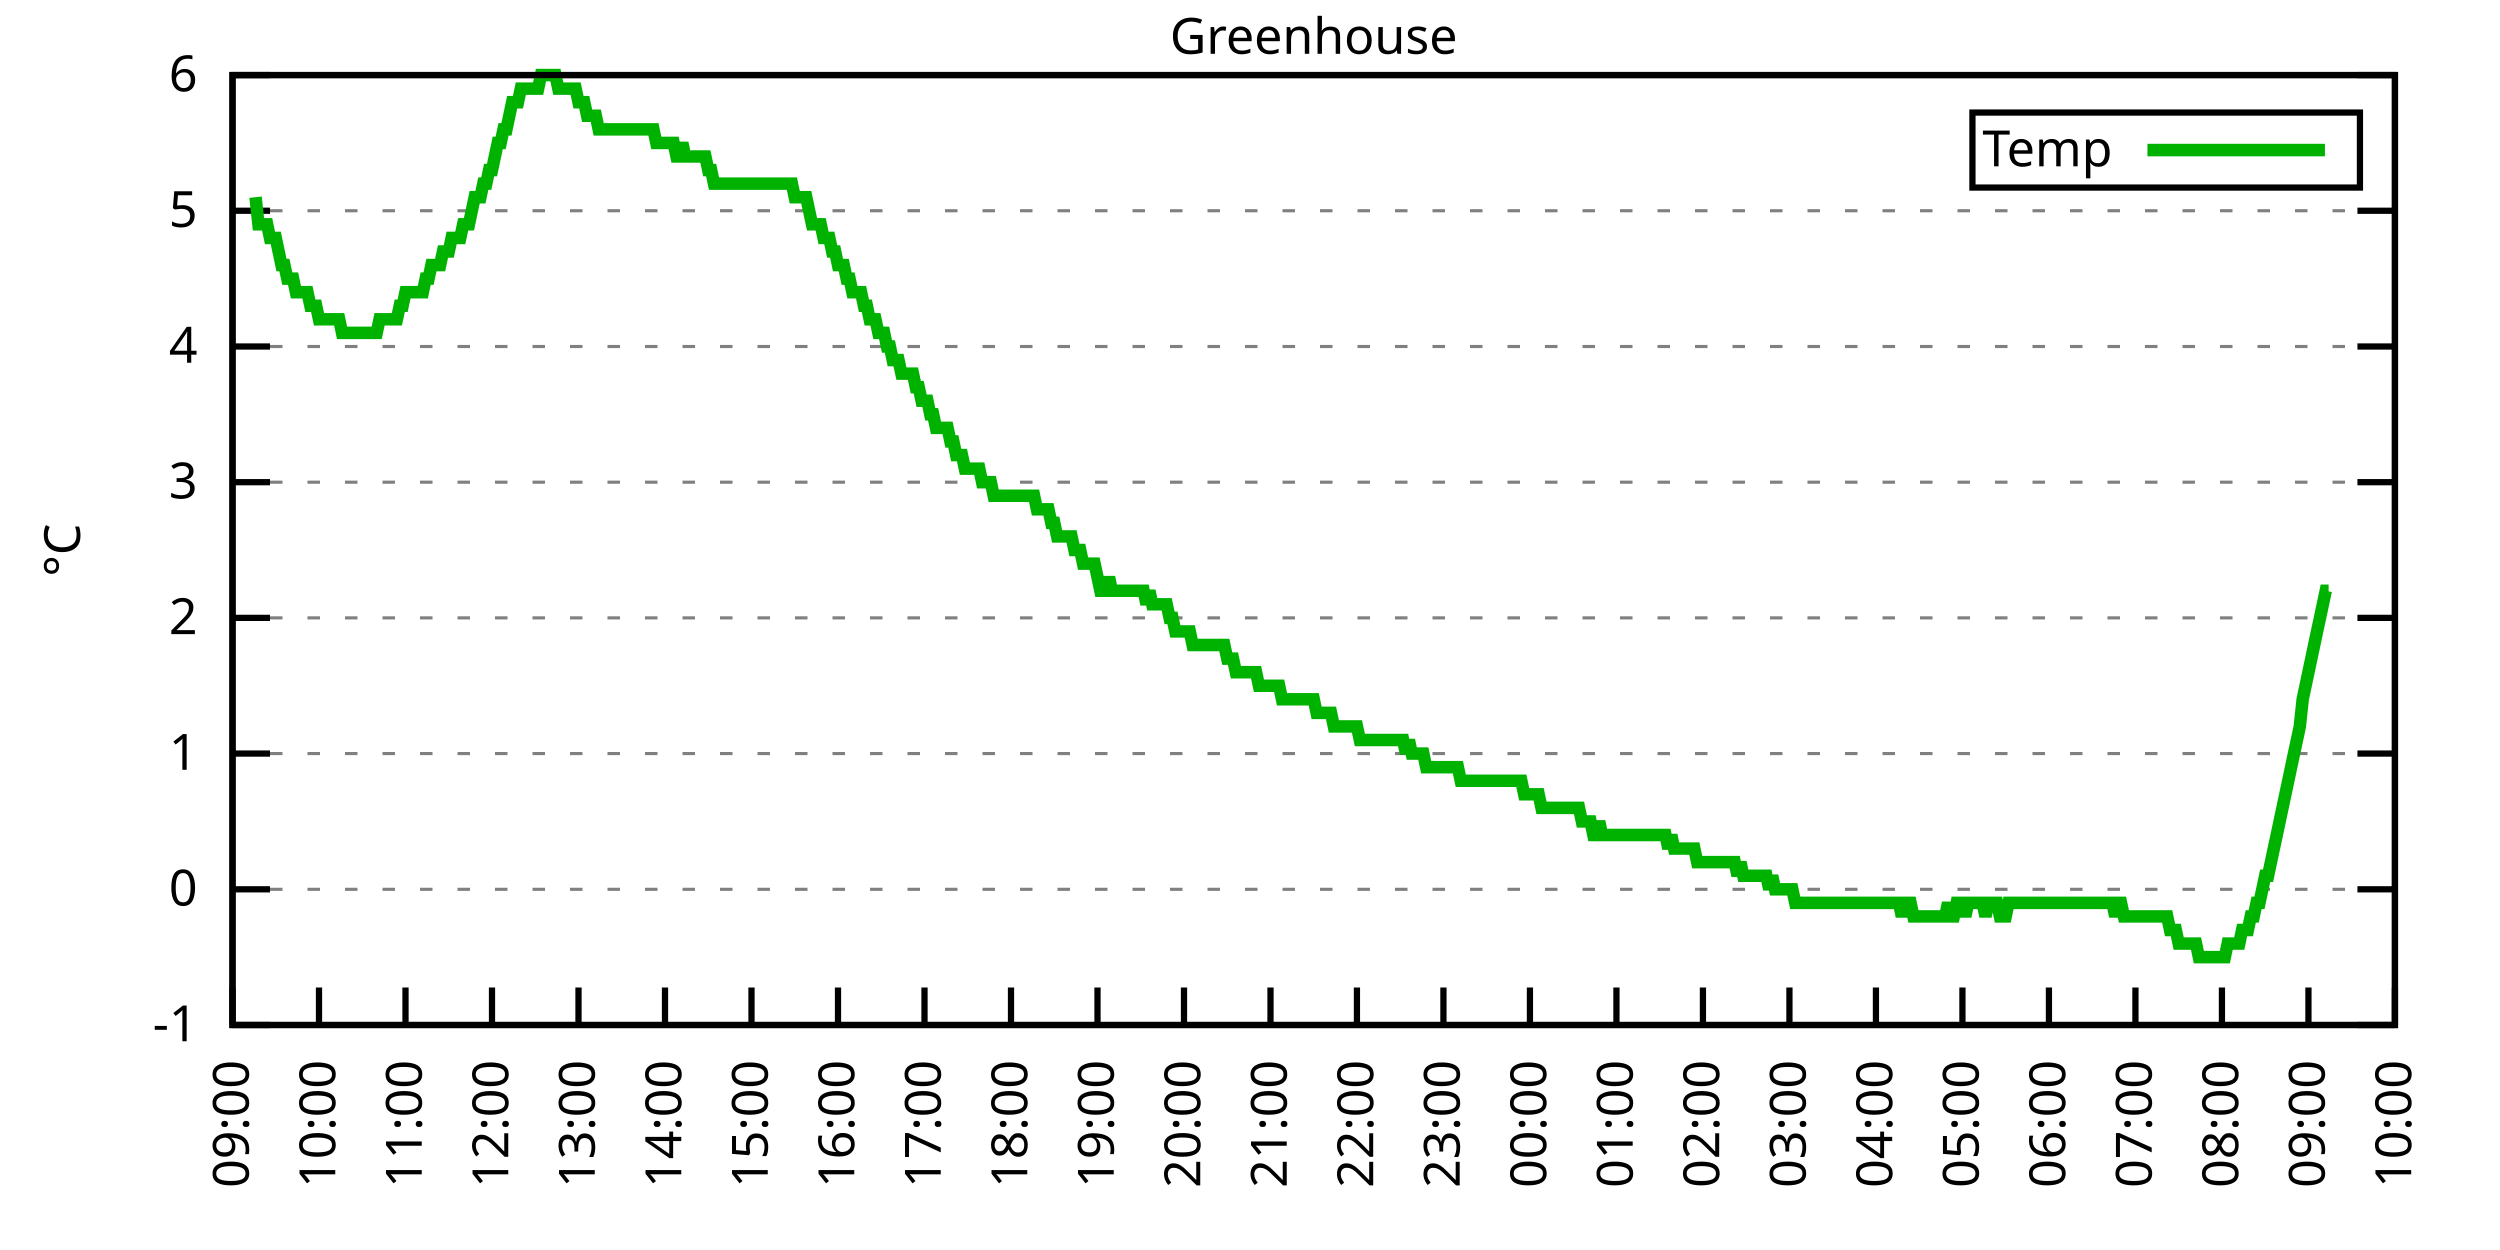
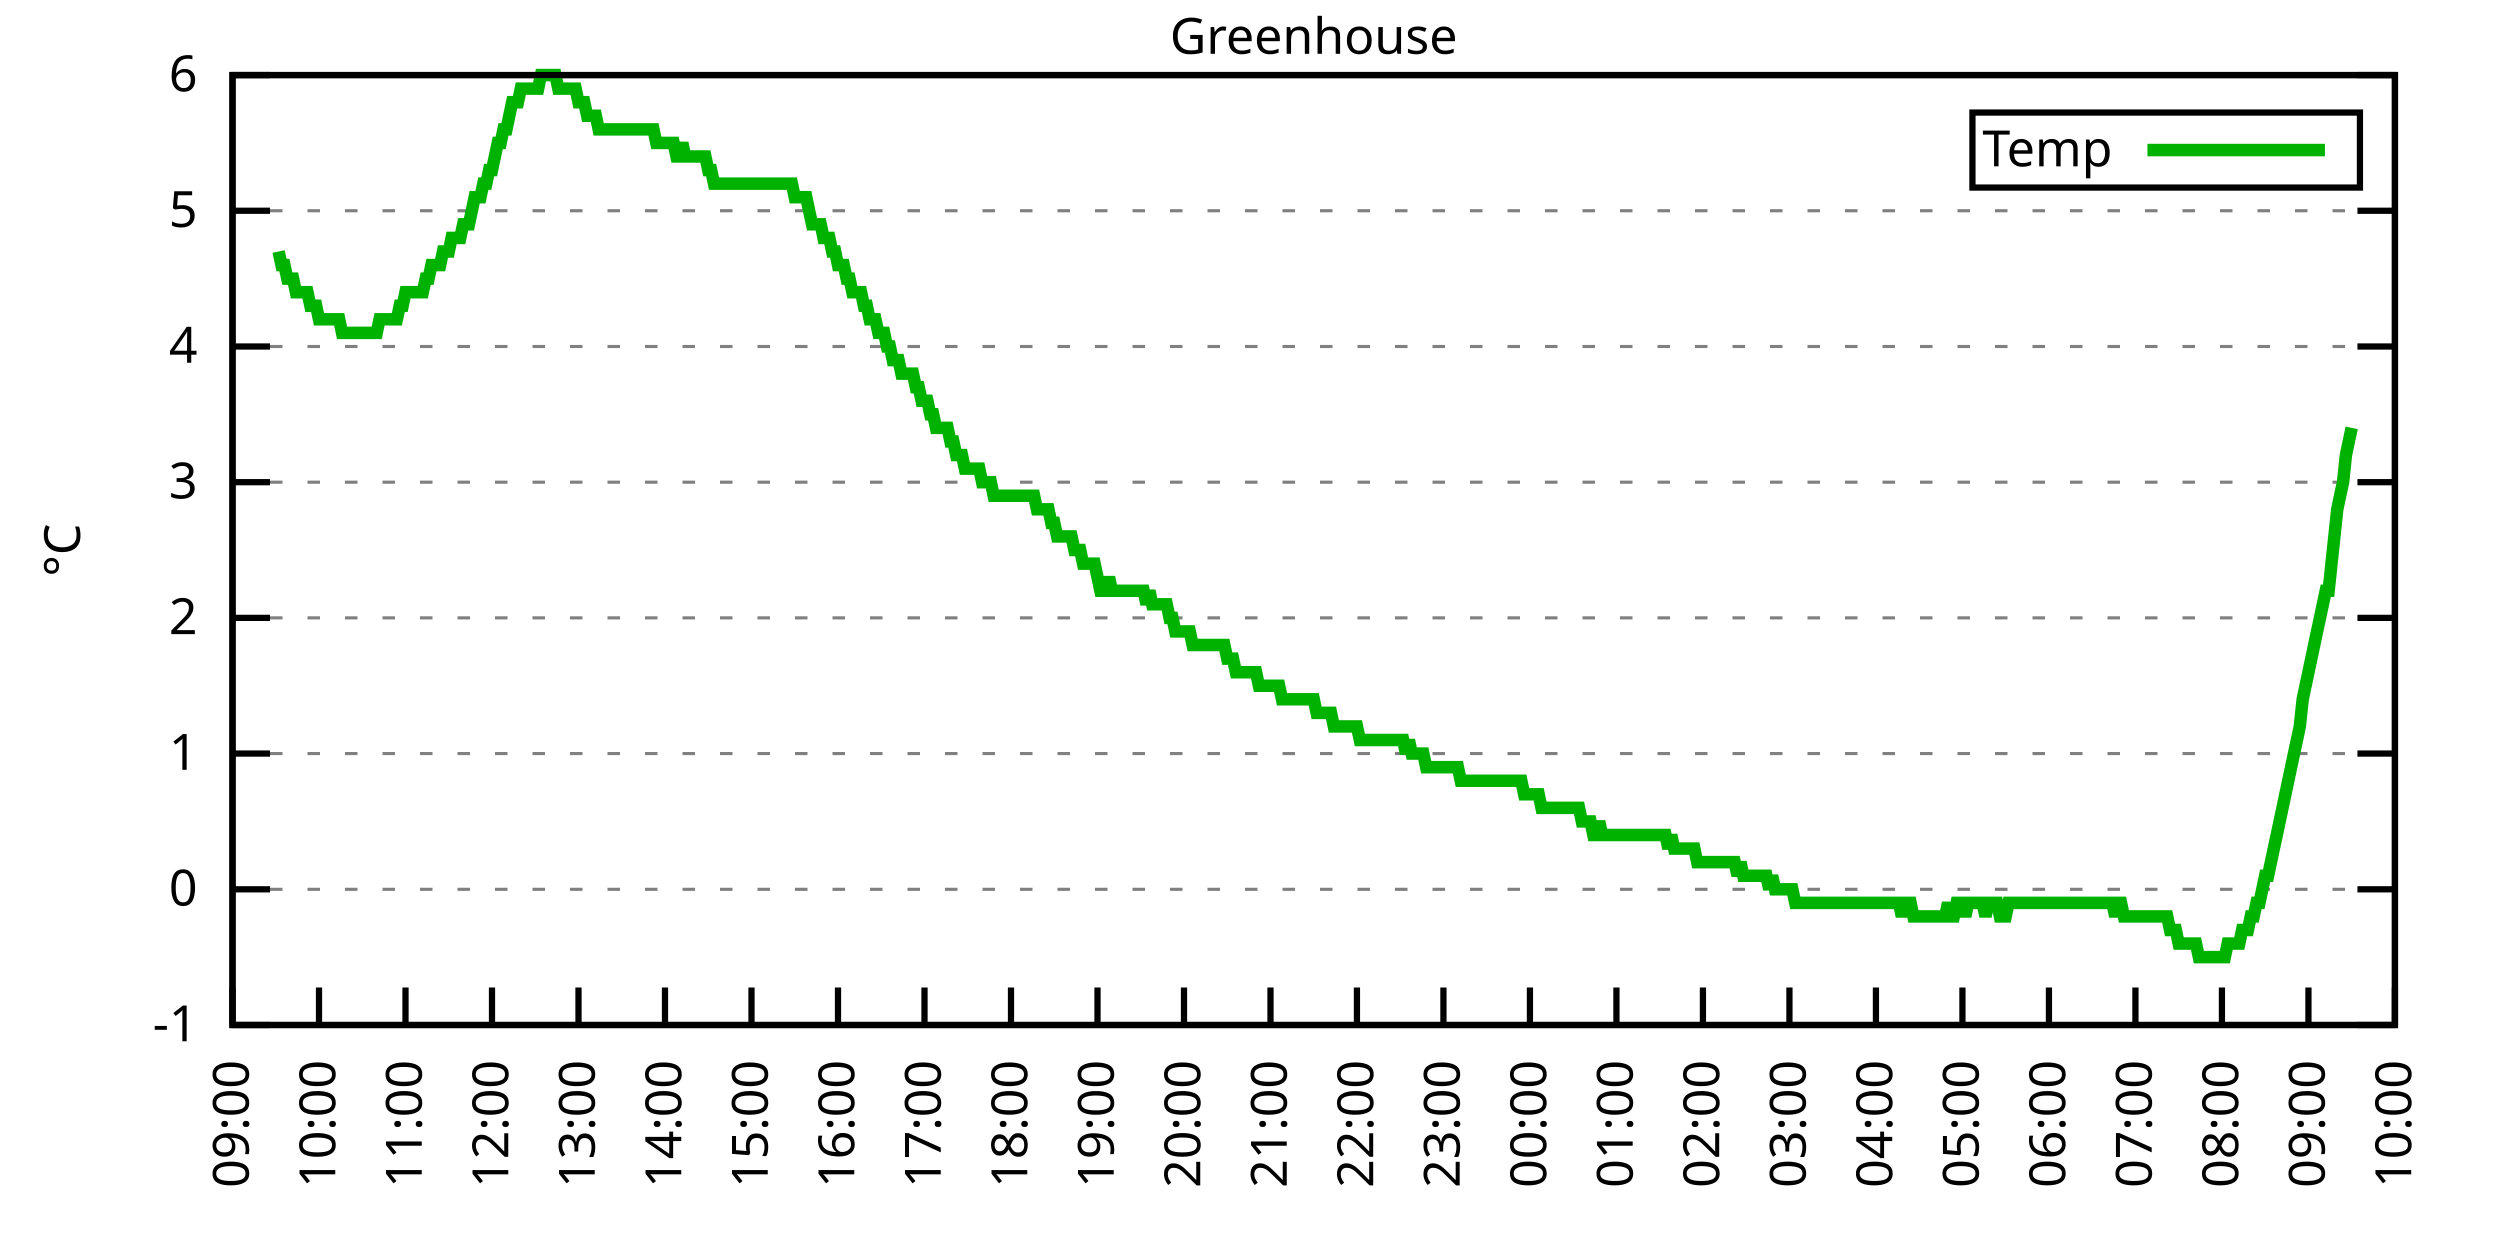
<svg xmlns="http://www.w3.org/2000/svg" xmlns:xlink="http://www.w3.org/1999/xlink" width="400" height="200" viewBox="0 0 400 200">
  <g id="gnuplot_canvas">
    <rect x="0" y="0" width="400" height="200" fill="none" />
    <defs>
      <circle id="gpDot" r="0.5" stroke-width="0.5" stroke="currentColor" />
      <path id="gpPt0" stroke-width="0.333" stroke="currentColor" d="M-1,0 h2 M0,-1 v2" />
      <path id="gpPt1" stroke-width="0.333" stroke="currentColor" d="M-1,-1 L1,1 M1,-1 L-1,1" />
      <path id="gpPt2" stroke-width="0.333" stroke="currentColor" d="M-1,0 L1,0 M0,-1 L0,1 M-1,-1 L1,1 M-1,1 L1,-1" />
      <rect id="gpPt3" stroke-width="0.333" stroke="currentColor" x="-1" y="-1" width="2" height="2" />
      <rect id="gpPt4" stroke-width="0.333" stroke="currentColor" fill="currentColor" x="-1" y="-1" width="2" height="2" />
      <circle id="gpPt5" stroke-width="0.333" stroke="currentColor" cx="0" cy="0" r="1" />
      <use xlink:href="#gpPt5" id="gpPt6" fill="currentColor" stroke="none" />
      <path id="gpPt7" stroke-width="0.333" stroke="currentColor" d="M0,-1.33 L-1.33,0.67 L1.33,0.67 z" />
      <use xlink:href="#gpPt7" id="gpPt8" fill="currentColor" stroke="none" />
      <use xlink:href="#gpPt7" id="gpPt9" stroke="currentColor" transform="rotate(180)" />
      <use xlink:href="#gpPt9" id="gpPt10" fill="currentColor" stroke="none" />
      <use xlink:href="#gpPt3" id="gpPt11" stroke="currentColor" transform="rotate(45)" />
      <use xlink:href="#gpPt11" id="gpPt12" fill="currentColor" stroke="none" />
      <path id="gpPt13" stroke-width="0.333" stroke="currentColor" d="M0,1.330 L1.265,0.411 L0.782,-1.067 L-0.782,-1.076 L-1.265,0.411 z" />
      <use xlink:href="#gpPt13" id="gpPt14" fill="currentColor" stroke="none" />
      <filter id="textbox" filterUnits="objectBoundingBox" x="0" y="0" height="1" width="1">
        <feFlood flood-color="white" flood-opacity="1" result="bgnd" />
        <feComposite in="SourceGraphic" in2="bgnd" operator="atop" />
      </filter>
      <filter id="greybox" filterUnits="objectBoundingBox" x="0" y="0" height="1" width="1">
        <feFlood flood-color="lightgrey" flood-opacity="1" result="grey" />
        <feComposite in="SourceGraphic" in2="grey" operator="atop" />
      </filter>
    </defs>
    <g fill="none" color="white" stroke="currentColor" stroke-width="1.00" stroke-linecap="butt" stroke-linejoin="miter">
</g>
    <g fill="none" color="black" stroke="currentColor" stroke-width="1.00" stroke-linecap="butt" stroke-linejoin="miter">
      <g stroke="none" shape-rendering="crispEdges">
        <polygon fill="rgb(255, 255, 255)" points="37.20,164.00 383.18,164.00 383.18,12.02 37.20,12.02 " />
      </g>
    </g>
    <g fill="none" color="black" stroke="currentColor" stroke-width="1.00" stroke-linecap="butt" stroke-linejoin="miter">
</g>
    <g fill="none" color="black" stroke="black" stroke-width="0.50" stroke-linecap="butt" stroke-linejoin="miter">
</g>
    <g fill="none" color="gray" stroke="currentColor" stroke-width="0.50" stroke-linecap="butt" stroke-linejoin="miter">
      <path stroke="gray" stroke-dasharray="2,4" class="gridline" d="M37.20,164.00 L383.19,164.00  " />
    </g>
    <g fill="none" color="gray" stroke="gray" stroke-width="1.00" stroke-linecap="butt" stroke-linejoin="miter">
</g>
    <g fill="none" color="black" stroke="currentColor" stroke-width="1.00" stroke-linecap="butt" stroke-linejoin="miter">
      <path stroke="black" d="M37.20,164.00 L43.20,164.00 M383.19,164.00 L377.19,164.00  " />
      <g transform="translate(31.60,166.60)" stroke="none" fill="black" font-family="Sans" font-size="8.00" text-anchor="end">
        <text>
          <tspan font-family="Sans">-1</tspan>
        </text>
      </g>
    </g>
    <g fill="none" color="black" stroke="currentColor" stroke-width="1.00" stroke-linecap="butt" stroke-linejoin="miter">
</g>
    <g fill="none" color="black" stroke="black" stroke-width="0.50" stroke-linecap="butt" stroke-linejoin="miter">
</g>
    <g fill="none" color="gray" stroke="currentColor" stroke-width="0.50" stroke-linecap="butt" stroke-linejoin="miter">
      <path stroke="gray" stroke-dasharray="2,4" class="gridline" d="M37.20,142.29 L383.19,142.29  " />
    </g>
    <g fill="none" color="gray" stroke="gray" stroke-width="1.00" stroke-linecap="butt" stroke-linejoin="miter">
</g>
    <g fill="none" color="black" stroke="currentColor" stroke-width="1.00" stroke-linecap="butt" stroke-linejoin="miter">
      <path stroke="black" d="M37.20,142.29 L43.20,142.29 M383.19,142.29 L377.19,142.29  " />
      <g transform="translate(31.60,144.89)" stroke="none" fill="black" font-family="Sans" font-size="8.00" text-anchor="end">
        <text>
          <tspan font-family="Sans"> 0</tspan>
        </text>
      </g>
    </g>
    <g fill="none" color="black" stroke="currentColor" stroke-width="1.00" stroke-linecap="butt" stroke-linejoin="miter">
</g>
    <g fill="none" color="black" stroke="black" stroke-width="0.50" stroke-linecap="butt" stroke-linejoin="miter">
</g>
    <g fill="none" color="gray" stroke="currentColor" stroke-width="0.50" stroke-linecap="butt" stroke-linejoin="miter">
      <path stroke="gray" stroke-dasharray="2,4" class="gridline" d="M37.20,120.57 L383.19,120.57  " />
    </g>
    <g fill="none" color="gray" stroke="gray" stroke-width="1.00" stroke-linecap="butt" stroke-linejoin="miter">
</g>
    <g fill="none" color="black" stroke="currentColor" stroke-width="1.00" stroke-linecap="butt" stroke-linejoin="miter">
      <path stroke="black" d="M37.20,120.57 L43.20,120.57 M383.19,120.57 L377.19,120.57  " />
      <g transform="translate(31.60,123.17)" stroke="none" fill="black" font-family="Sans" font-size="8.00" text-anchor="end">
        <text>
          <tspan font-family="Sans"> 1</tspan>
        </text>
      </g>
    </g>
    <g fill="none" color="black" stroke="currentColor" stroke-width="1.00" stroke-linecap="butt" stroke-linejoin="miter">
</g>
    <g fill="none" color="black" stroke="black" stroke-width="0.50" stroke-linecap="butt" stroke-linejoin="miter">
</g>
    <g fill="none" color="gray" stroke="currentColor" stroke-width="0.50" stroke-linecap="butt" stroke-linejoin="miter">
      <path stroke="gray" stroke-dasharray="2,4" class="gridline" d="M37.20,98.86 L383.19,98.86  " />
    </g>
    <g fill="none" color="gray" stroke="gray" stroke-width="1.00" stroke-linecap="butt" stroke-linejoin="miter">
</g>
    <g fill="none" color="black" stroke="currentColor" stroke-width="1.00" stroke-linecap="butt" stroke-linejoin="miter">
      <path stroke="black" d="M37.20,98.86 L43.20,98.86 M383.19,98.86 L377.19,98.86  " />
      <g transform="translate(31.60,101.46)" stroke="none" fill="black" font-family="Sans" font-size="8.00" text-anchor="end">
        <text>
          <tspan font-family="Sans"> 2</tspan>
        </text>
      </g>
    </g>
    <g fill="none" color="black" stroke="currentColor" stroke-width="1.00" stroke-linecap="butt" stroke-linejoin="miter">
</g>
    <g fill="none" color="black" stroke="black" stroke-width="0.50" stroke-linecap="butt" stroke-linejoin="miter">
</g>
    <g fill="none" color="gray" stroke="currentColor" stroke-width="0.50" stroke-linecap="butt" stroke-linejoin="miter">
      <path stroke="gray" stroke-dasharray="2,4" class="gridline" d="M37.20,77.15 L383.19,77.15  " />
    </g>
    <g fill="none" color="gray" stroke="gray" stroke-width="1.00" stroke-linecap="butt" stroke-linejoin="miter">
</g>
    <g fill="none" color="black" stroke="currentColor" stroke-width="1.00" stroke-linecap="butt" stroke-linejoin="miter">
      <path stroke="black" d="M37.20,77.15 L43.20,77.15 M383.19,77.15 L377.19,77.15  " />
      <g transform="translate(31.60,79.75)" stroke="none" fill="black" font-family="Sans" font-size="8.00" text-anchor="end">
        <text>
          <tspan font-family="Sans"> 3</tspan>
        </text>
      </g>
    </g>
    <g fill="none" color="black" stroke="currentColor" stroke-width="1.00" stroke-linecap="butt" stroke-linejoin="miter">
</g>
    <g fill="none" color="black" stroke="black" stroke-width="0.50" stroke-linecap="butt" stroke-linejoin="miter">
</g>
    <g fill="none" color="gray" stroke="currentColor" stroke-width="0.50" stroke-linecap="butt" stroke-linejoin="miter">
      <path stroke="gray" stroke-dasharray="2,4" class="gridline" d="M37.20,55.44 L383.19,55.44  " />
    </g>
    <g fill="none" color="gray" stroke="gray" stroke-width="1.00" stroke-linecap="butt" stroke-linejoin="miter">
</g>
    <g fill="none" color="black" stroke="currentColor" stroke-width="1.00" stroke-linecap="butt" stroke-linejoin="miter">
      <path stroke="black" d="M37.20,55.44 L43.20,55.44 M383.19,55.44 L377.19,55.44  " />
      <g transform="translate(31.60,58.04)" stroke="none" fill="black" font-family="Sans" font-size="8.00" text-anchor="end">
        <text>
          <tspan font-family="Sans"> 4</tspan>
        </text>
      </g>
    </g>
    <g fill="none" color="black" stroke="currentColor" stroke-width="1.00" stroke-linecap="butt" stroke-linejoin="miter">
</g>
    <g fill="none" color="black" stroke="black" stroke-width="0.50" stroke-linecap="butt" stroke-linejoin="miter">
</g>
    <g fill="none" color="gray" stroke="currentColor" stroke-width="0.50" stroke-linecap="butt" stroke-linejoin="miter">
      <path stroke="gray" stroke-dasharray="2,4" class="gridline" d="M37.20,33.72 L383.19,33.72  " />
    </g>
    <g fill="none" color="gray" stroke="gray" stroke-width="1.00" stroke-linecap="butt" stroke-linejoin="miter">
</g>
    <g fill="none" color="black" stroke="currentColor" stroke-width="1.00" stroke-linecap="butt" stroke-linejoin="miter">
      <path stroke="black" d="M37.20,33.72 L43.20,33.72 M383.19,33.72 L377.19,33.72  " />
      <g transform="translate(31.60,36.32)" stroke="none" fill="black" font-family="Sans" font-size="8.00" text-anchor="end">
        <text>
          <tspan font-family="Sans"> 5</tspan>
        </text>
      </g>
    </g>
    <g fill="none" color="black" stroke="currentColor" stroke-width="1.00" stroke-linecap="butt" stroke-linejoin="miter">
</g>
    <g fill="none" color="black" stroke="black" stroke-width="0.50" stroke-linecap="butt" stroke-linejoin="miter">
</g>
    <g fill="none" color="gray" stroke="currentColor" stroke-width="0.50" stroke-linecap="butt" stroke-linejoin="miter">
      <path stroke="gray" stroke-dasharray="2,4" class="gridline" d="M37.20,12.01 L383.19,12.01  " />
    </g>
    <g fill="none" color="gray" stroke="gray" stroke-width="1.00" stroke-linecap="butt" stroke-linejoin="miter">
</g>
    <g fill="none" color="black" stroke="currentColor" stroke-width="1.00" stroke-linecap="butt" stroke-linejoin="miter">
      <path stroke="black" d="M37.20,12.01 L43.20,12.01 M383.19,12.01 L377.19,12.01  " />
      <g transform="translate(31.60,14.61)" stroke="none" fill="black" font-family="Sans" font-size="8.00" text-anchor="end">
        <text>
          <tspan font-family="Sans"> 6</tspan>
        </text>
      </g>
    </g>
    <g fill="none" color="black" stroke="currentColor" stroke-width="1.00" stroke-linecap="butt" stroke-linejoin="miter">
      <path stroke="black" d="M37.20,164.00 L37.20,158.00  " />
      <g transform="translate(39.80,169.60) rotate(270.00)" stroke="none" fill="black" font-family="Sans" font-size="8.00" text-anchor="end">
        <text>
          <tspan font-family="Sans">09:00</tspan>
        </text>
      </g>
    </g>
    <g fill="none" color="black" stroke="currentColor" stroke-width="1.00" stroke-linecap="butt" stroke-linejoin="miter">
      <path stroke="black" d="M51.04,164.00 L51.04,158.00  " />
      <g transform="translate(53.64,169.60) rotate(270.00)" stroke="none" fill="black" font-family="Sans" font-size="8.00" text-anchor="end">
        <text>
          <tspan font-family="Sans">10:00</tspan>
        </text>
      </g>
    </g>
    <g fill="none" color="black" stroke="currentColor" stroke-width="1.00" stroke-linecap="butt" stroke-linejoin="miter">
      <path stroke="black" d="M64.88,164.00 L64.88,158.00  " />
      <g transform="translate(67.48,169.60) rotate(270.00)" stroke="none" fill="black" font-family="Sans" font-size="8.00" text-anchor="end">
        <text>
          <tspan font-family="Sans">11:00</tspan>
        </text>
      </g>
    </g>
    <g fill="none" color="black" stroke="currentColor" stroke-width="1.00" stroke-linecap="butt" stroke-linejoin="miter">
      <path stroke="black" d="M78.72,164.00 L78.72,158.00  " />
      <g transform="translate(81.32,169.60) rotate(270.00)" stroke="none" fill="black" font-family="Sans" font-size="8.00" text-anchor="end">
        <text>
          <tspan font-family="Sans">12:00</tspan>
        </text>
      </g>
    </g>
    <g fill="none" color="black" stroke="currentColor" stroke-width="1.00" stroke-linecap="butt" stroke-linejoin="miter">
      <path stroke="black" d="M92.56,164.00 L92.56,158.00  " />
      <g transform="translate(95.16,169.60) rotate(270.00)" stroke="none" fill="black" font-family="Sans" font-size="8.00" text-anchor="end">
        <text>
          <tspan font-family="Sans">13:00</tspan>
        </text>
      </g>
    </g>
    <g fill="none" color="black" stroke="currentColor" stroke-width="1.00" stroke-linecap="butt" stroke-linejoin="miter">
      <path stroke="black" d="M106.40,164.00 L106.40,158.00  " />
      <g transform="translate(109.00,169.60) rotate(270.00)" stroke="none" fill="black" font-family="Sans" font-size="8.00" text-anchor="end">
        <text>
          <tspan font-family="Sans">14:00</tspan>
        </text>
      </g>
    </g>
    <g fill="none" color="black" stroke="currentColor" stroke-width="1.00" stroke-linecap="butt" stroke-linejoin="miter">
      <path stroke="black" d="M120.24,164.00 L120.24,158.00  " />
      <g transform="translate(122.84,169.60) rotate(270.00)" stroke="none" fill="black" font-family="Sans" font-size="8.00" text-anchor="end">
        <text>
          <tspan font-family="Sans">15:00</tspan>
        </text>
      </g>
    </g>
    <g fill="none" color="black" stroke="currentColor" stroke-width="1.00" stroke-linecap="butt" stroke-linejoin="miter">
      <path stroke="black" d="M134.08,164.00 L134.08,158.00  " />
      <g transform="translate(136.68,169.60) rotate(270.00)" stroke="none" fill="black" font-family="Sans" font-size="8.00" text-anchor="end">
        <text>
          <tspan font-family="Sans">16:00</tspan>
        </text>
      </g>
    </g>
    <g fill="none" color="black" stroke="currentColor" stroke-width="1.00" stroke-linecap="butt" stroke-linejoin="miter">
      <path stroke="black" d="M147.92,164.00 L147.92,158.00  " />
      <g transform="translate(150.52,169.60) rotate(270.00)" stroke="none" fill="black" font-family="Sans" font-size="8.00" text-anchor="end">
        <text>
          <tspan font-family="Sans">17:00</tspan>
        </text>
      </g>
    </g>
    <g fill="none" color="black" stroke="currentColor" stroke-width="1.00" stroke-linecap="butt" stroke-linejoin="miter">
      <path stroke="black" d="M161.76,164.00 L161.76,158.00  " />
      <g transform="translate(164.36,169.60) rotate(270.00)" stroke="none" fill="black" font-family="Sans" font-size="8.00" text-anchor="end">
        <text>
          <tspan font-family="Sans">18:00</tspan>
        </text>
      </g>
    </g>
    <g fill="none" color="black" stroke="currentColor" stroke-width="1.00" stroke-linecap="butt" stroke-linejoin="miter">
      <path stroke="black" d="M175.60,164.00 L175.60,158.00  " />
      <g transform="translate(178.20,169.60) rotate(270.00)" stroke="none" fill="black" font-family="Sans" font-size="8.00" text-anchor="end">
        <text>
          <tspan font-family="Sans">19:00</tspan>
        </text>
      </g>
    </g>
    <g fill="none" color="black" stroke="currentColor" stroke-width="1.00" stroke-linecap="butt" stroke-linejoin="miter">
      <path stroke="black" d="M189.44,164.00 L189.44,158.00  " />
      <g transform="translate(192.04,169.60) rotate(270.00)" stroke="none" fill="black" font-family="Sans" font-size="8.00" text-anchor="end">
        <text>
          <tspan font-family="Sans">20:00</tspan>
        </text>
      </g>
    </g>
    <g fill="none" color="black" stroke="currentColor" stroke-width="1.00" stroke-linecap="butt" stroke-linejoin="miter">
      <path stroke="black" d="M203.28,164.00 L203.28,158.00  " />
      <g transform="translate(205.88,169.60) rotate(270.00)" stroke="none" fill="black" font-family="Sans" font-size="8.00" text-anchor="end">
        <text>
          <tspan font-family="Sans">21:00</tspan>
        </text>
      </g>
    </g>
    <g fill="none" color="black" stroke="currentColor" stroke-width="1.00" stroke-linecap="butt" stroke-linejoin="miter">
      <path stroke="black" d="M217.11,164.00 L217.11,158.00  " />
      <g transform="translate(219.71,169.60) rotate(270.00)" stroke="none" fill="black" font-family="Sans" font-size="8.00" text-anchor="end">
        <text>
          <tspan font-family="Sans">22:00</tspan>
        </text>
      </g>
    </g>
    <g fill="none" color="black" stroke="currentColor" stroke-width="1.00" stroke-linecap="butt" stroke-linejoin="miter">
      <path stroke="black" d="M230.95,164.00 L230.95,158.00  " />
      <g transform="translate(233.55,169.60) rotate(270.00)" stroke="none" fill="black" font-family="Sans" font-size="8.00" text-anchor="end">
        <text>
          <tspan font-family="Sans">23:00</tspan>
        </text>
      </g>
    </g>
    <g fill="none" color="black" stroke="currentColor" stroke-width="1.00" stroke-linecap="butt" stroke-linejoin="miter">
      <path stroke="black" d="M244.79,164.00 L244.79,158.00  " />
      <g transform="translate(247.39,169.60) rotate(270.00)" stroke="none" fill="black" font-family="Sans" font-size="8.00" text-anchor="end">
        <text>
          <tspan font-family="Sans">00:00</tspan>
        </text>
      </g>
    </g>
    <g fill="none" color="black" stroke="currentColor" stroke-width="1.00" stroke-linecap="butt" stroke-linejoin="miter">
      <path stroke="black" d="M258.63,164.00 L258.63,158.00  " />
      <g transform="translate(261.23,169.60) rotate(270.00)" stroke="none" fill="black" font-family="Sans" font-size="8.00" text-anchor="end">
        <text>
          <tspan font-family="Sans">01:00</tspan>
        </text>
      </g>
    </g>
    <g fill="none" color="black" stroke="currentColor" stroke-width="1.00" stroke-linecap="butt" stroke-linejoin="miter">
      <path stroke="black" d="M272.47,164.00 L272.47,158.00  " />
      <g transform="translate(275.07,169.60) rotate(270.00)" stroke="none" fill="black" font-family="Sans" font-size="8.00" text-anchor="end">
        <text>
          <tspan font-family="Sans">02:00</tspan>
        </text>
      </g>
    </g>
    <g fill="none" color="black" stroke="currentColor" stroke-width="1.00" stroke-linecap="butt" stroke-linejoin="miter">
      <path stroke="black" d="M286.31,164.00 L286.31,158.00  " />
      <g transform="translate(288.91,169.60) rotate(270.00)" stroke="none" fill="black" font-family="Sans" font-size="8.00" text-anchor="end">
        <text>
          <tspan font-family="Sans">03:00</tspan>
        </text>
      </g>
    </g>
    <g fill="none" color="black" stroke="currentColor" stroke-width="1.00" stroke-linecap="butt" stroke-linejoin="miter">
      <path stroke="black" d="M300.15,164.00 L300.15,158.00  " />
      <g transform="translate(302.75,169.60) rotate(270.00)" stroke="none" fill="black" font-family="Sans" font-size="8.00" text-anchor="end">
        <text>
          <tspan font-family="Sans">04:00</tspan>
        </text>
      </g>
    </g>
    <g fill="none" color="black" stroke="currentColor" stroke-width="1.00" stroke-linecap="butt" stroke-linejoin="miter">
      <path stroke="black" d="M313.99,164.00 L313.99,158.00  " />
      <g transform="translate(316.59,169.60) rotate(270.00)" stroke="none" fill="black" font-family="Sans" font-size="8.00" text-anchor="end">
        <text>
          <tspan font-family="Sans">05:00</tspan>
        </text>
      </g>
    </g>
    <g fill="none" color="black" stroke="currentColor" stroke-width="1.00" stroke-linecap="butt" stroke-linejoin="miter">
      <path stroke="black" d="M327.83,164.00 L327.83,158.00  " />
      <g transform="translate(330.43,169.60) rotate(270.00)" stroke="none" fill="black" font-family="Sans" font-size="8.00" text-anchor="end">
        <text>
          <tspan font-family="Sans">06:00</tspan>
        </text>
      </g>
    </g>
    <g fill="none" color="black" stroke="currentColor" stroke-width="1.00" stroke-linecap="butt" stroke-linejoin="miter">
      <path stroke="black" d="M341.67,164.00 L341.67,158.00  " />
      <g transform="translate(344.27,169.60) rotate(270.00)" stroke="none" fill="black" font-family="Sans" font-size="8.00" text-anchor="end">
        <text>
          <tspan font-family="Sans">07:00</tspan>
        </text>
      </g>
    </g>
    <g fill="none" color="black" stroke="currentColor" stroke-width="1.00" stroke-linecap="butt" stroke-linejoin="miter">
      <path stroke="black" d="M355.51,164.00 L355.51,158.00  " />
      <g transform="translate(358.11,169.60) rotate(270.00)" stroke="none" fill="black" font-family="Sans" font-size="8.00" text-anchor="end">
        <text>
          <tspan font-family="Sans">08:00</tspan>
        </text>
      </g>
    </g>
    <g fill="none" color="black" stroke="currentColor" stroke-width="1.00" stroke-linecap="butt" stroke-linejoin="miter">
      <path stroke="black" d="M369.35,164.00 L369.35,158.00  " />
      <g transform="translate(371.95,169.60) rotate(270.00)" stroke="none" fill="black" font-family="Sans" font-size="8.00" text-anchor="end">
        <text>
          <tspan font-family="Sans">09:00</tspan>
        </text>
      </g>
    </g>
    <g fill="none" color="black" stroke="currentColor" stroke-width="1.00" stroke-linecap="butt" stroke-linejoin="miter">
      <path stroke="black" d="M383.19,164.00 L383.19,158.00  " />
      <g transform="translate(385.79,169.60) rotate(270.00)" stroke="none" fill="black" font-family="Sans" font-size="8.00" text-anchor="end">
        <text>
          <tspan font-family="Sans">10:00</tspan>
        </text>
      </g>
    </g>
    <g fill="none" color="black" stroke="currentColor" stroke-width="1.00" stroke-linecap="butt" stroke-linejoin="miter">
</g>
    <g fill="none" color="black" stroke="currentColor" stroke-width="1.00" stroke-linecap="butt" stroke-linejoin="miter">
      <path stroke="black" d="M37.20,12.01 L37.20,164.00 L383.19,164.00 L383.19,12.01 L37.20,12.01 Z  " />
    </g>
    <g fill="none" color="black" stroke="currentColor" stroke-width="1.00" stroke-linecap="butt" stroke-linejoin="miter">
</g>
    <g fill="none" color="black" stroke="currentColor" stroke-width="1.00" stroke-linecap="butt" stroke-linejoin="miter">
      <path stroke="black" d="M315.59,30.01 L315.59,18.01 L377.59,18.01 L377.59,30.01 L315.59,30.01 Z  " />
    </g>
    <g id="Greenhouse_plot_1">
      <g fill="none" color="white" stroke="black" stroke-width="2.00" stroke-linecap="butt" stroke-linejoin="miter">
</g>
      <g fill="none" color="black" stroke="currentColor" stroke-width="2.00" stroke-linecap="butt" stroke-linejoin="miter">
        <g transform="translate(337.99,26.61)" stroke="none" fill="black" font-family="Sans" font-size="8.00" text-anchor="end">
          <text>
            <tspan font-family="Sans">Temp</tspan>
          </text>
        </g>
      </g>
      <g fill="none" color="black" stroke="currentColor" stroke-width="2.00" stroke-linecap="butt" stroke-linejoin="miter">
-         <path stroke="rgb(  0, 178,   0)" d="M343.59,24.01 L371.99,24.01 M40.89,31.55 L41.35,35.89 L41.81,35.89 L42.27,35.89 L42.74,35.89 L43.20,38.07   L43.66,38.07 L44.12,38.07 L44.58,40.24 L45.04,42.41 L45.50,42.41 L45.97,44.58 L46.43,44.58 L46.89,44.58   L47.35,46.75 L47.81,46.75 L48.27,46.75 L48.73,46.75 L49.19,46.75 L49.66,48.92 L50.12,48.92 L50.58,48.92   L51.04,51.09 L51.50,51.09 L51.96,51.09 L52.42,51.09 L52.88,51.09 L53.35,51.09 L53.81,51.09 L54.27,51.09   L54.73,53.26 L55.19,53.26 L55.65,53.26 L56.11,53.26 L56.58,53.26 L57.04,53.26 L57.50,53.26 L57.96,53.26   L58.42,53.26 L58.88,53.26 L59.34,53.26 L59.80,53.26 L60.27,53.26 L60.73,51.09 L61.19,51.09 L61.65,51.09   L62.11,51.09 L62.57,51.09 L63.03,51.09 L63.50,51.09 L63.96,48.92 L64.42,48.92 L64.88,46.75 L65.34,46.75   L65.80,46.75 L66.26,46.75 L66.72,46.75 L67.19,46.75 L67.65,46.75 L68.11,44.58 L68.57,44.58 L69.03,42.41   L69.49,42.41 L69.95,42.41 L70.42,42.41 L70.88,40.24 L71.34,40.24 L71.80,40.24 L72.26,38.07 L72.72,38.07   L73.18,38.07 L73.64,38.07 L74.11,35.89 L74.57,35.89 L75.03,35.89 L75.49,33.72 L75.95,31.55 L76.41,31.55   L76.87,31.55 L77.33,29.38 L77.80,29.38 L78.26,27.21 L78.72,27.21 L79.18,25.04 L79.64,22.87 L80.10,22.87   L80.56,20.70 L81.03,20.70 L81.49,18.52 L81.95,16.35 L82.41,16.35 L82.87,16.35 L83.33,14.18 L83.79,14.18   L84.25,14.18 L84.72,14.18 L85.18,14.18 L85.64,14.18 L86.10,14.18 L86.56,12.01 L87.02,12.01 L87.48,12.01   L87.95,12.01 L88.41,12.01 L88.87,12.01 L89.33,14.18 L89.79,14.18 L90.25,14.18 L90.71,14.18 L91.17,14.18   L91.64,14.18 L92.10,14.18 L92.56,16.35 L93.02,16.35 L93.48,16.35 L93.94,18.52 L94.40,18.52 L94.87,18.52   L95.33,18.52 L95.79,20.70 L96.25,20.70 L96.71,20.70 L97.17,20.70 L97.63,20.70 L98.09,20.70 L98.56,20.70   L99.02,20.70 L99.48,20.70 L99.94,20.70 L100.40,20.70 L100.86,20.70 L101.32,20.70 L101.78,20.70 L102.25,20.70   L102.71,20.70 L103.17,20.70 L103.63,20.70 L104.09,20.70 L104.55,20.70 L105.01,22.87 L105.48,22.87 L105.94,22.87   L106.40,22.87 L106.86,22.87 L107.32,22.87 L107.78,22.87 L108.24,25.04 L108.70,25.04 L109.17,22.87 L109.63,25.04   L110.09,25.04 L110.55,25.04 L111.01,25.04 L111.47,25.04 L111.93,25.04 L112.40,25.04 L112.86,25.04 L113.32,27.21   L113.78,27.21 L114.24,29.38 L114.70,29.38 L115.16,29.38 L115.62,29.38 L116.09,29.38 L116.55,29.38 L117.01,29.38   L117.47,29.38 L117.93,29.38 L118.39,29.38 L118.85,29.38 L119.31,29.38 L119.78,29.38 L120.24,29.38 L120.70,29.38   L121.16,29.38 L121.62,29.38 L122.08,29.38 L122.54,29.38 L123.01,29.38 L123.47,29.38 L123.93,29.38 L124.39,29.38   L124.85,29.38 L125.31,29.38 L125.77,29.38 L126.23,29.38 L126.70,29.38 L127.16,31.55 L127.62,31.55 L128.08,31.55   L128.54,31.55 L129.00,31.55 L129.46,33.72 L129.93,35.89 L130.39,35.89 L130.85,35.89 L131.31,35.89 L131.77,38.07   L132.23,38.07 L132.69,38.07 L133.15,40.24 L133.62,40.24 L134.08,42.41 L134.54,42.41 L135.00,42.41 L135.46,44.58   L135.92,44.58 L136.38,46.75 L136.85,46.75 L137.31,46.75 L137.77,46.75 L138.23,48.92 L138.69,48.92 L139.15,51.09   L139.61,51.09 L140.07,51.09 L140.54,53.26 L141.00,53.26 L141.46,53.26 L141.92,55.44 L142.38,55.44 L142.84,57.61   L143.30,57.61 L143.76,57.61 L144.23,59.78 L144.69,59.78 L145.15,59.78 L145.61,59.78 L146.07,59.78 L146.53,61.95   L146.99,61.95 L147.46,64.12 L147.92,64.12 L148.38,64.12 L148.84,66.29 L149.30,66.29 L149.76,68.46 L150.22,68.46   L150.68,68.46 L151.15,68.46 L151.61,68.46 L152.07,70.63 L152.53,70.63 L152.99,72.81 L153.45,72.81 L153.91,72.81   L154.38,74.98 L154.84,74.98 L155.30,74.98 L155.76,74.98 L156.22,74.98 L156.68,74.98 L157.14,77.15 L157.60,77.15   L158.07,77.15 L158.53,77.15 L158.99,79.32 L159.45,79.32 L159.91,79.32 L160.37,79.32 L160.83,79.32 L161.30,79.32   L161.76,79.32 L162.22,79.32 L162.68,79.32 L163.14,79.32 L163.60,79.32 L164.06,79.32 L164.52,79.32 L164.99,79.32   L165.45,79.32 L165.91,81.49 L166.37,81.49 L166.83,81.49 L167.29,81.49 L167.75,81.49 L168.21,83.66 L168.68,83.66   L169.14,85.83 L169.60,85.83 L170.06,85.83 L170.52,85.83 L170.98,85.83 L171.44,85.83 L171.91,88.00 L172.37,88.00   L172.83,88.00 L173.29,90.18 L173.75,90.18 L174.21,90.18 L174.67,90.18 L175.13,90.18 L175.60,92.35 L176.06,94.52   L176.52,94.52 L176.98,94.52 L177.44,92.35 L177.90,94.52 L178.36,94.52 L178.83,94.52 L179.29,94.52 L179.75,94.52   L180.21,94.52 L180.67,94.52 L181.13,94.52 L181.59,94.52 L182.05,94.52 L182.52,94.52 L182.98,94.52 L183.44,96.69   L183.90,94.52 L184.36,96.69 L184.82,96.69 L185.28,96.69 L185.75,96.69 L186.21,96.69 L186.67,96.69 L187.13,98.86   L187.59,98.86 L188.05,101.03 L188.51,101.03 L188.97,101.03 L189.44,101.03 L189.90,101.03 L190.36,101.03 L190.82,103.20   L191.28,103.20 L191.74,103.20 L192.20,103.20 L192.66,103.20 L193.13,103.20 L193.59,103.20 L194.05,103.20 L194.51,103.20   L194.97,103.20 L195.43,103.20 L195.89,103.20 L196.36,105.38 L196.82,105.38 L197.28,105.38 L197.74,107.55 L198.20,107.55   L198.66,107.55 L199.12,107.55 L199.58,107.55 L200.05,107.55 L200.51,107.55 L200.97,107.55 L201.43,109.72 L201.89,109.72   L202.35,109.72 L202.81,109.72 L203.28,109.72 L203.74,109.72 L204.20,109.72 L204.66,109.72 L205.12,111.89 L205.58,111.89   L206.04,111.89 L206.50,111.89 L206.97,111.89 L207.43,111.89 L207.89,111.89 L208.35,111.89 L208.81,111.89 L209.27,111.89   L209.73,111.89 L210.20,111.89 L210.66,114.06 L211.12,114.06 L211.58,114.06 L212.04,114.06 L212.50,114.06 L212.96,114.06   L213.42,116.23 L213.89,116.23 L214.35,116.23 L214.81,116.23 L215.27,116.23 L215.73,116.23 L216.19,116.23 L216.65,116.23   L217.11,116.23 L217.58,118.40 L218.04,118.40 L218.50,118.40 L218.96,118.40 L219.42,118.40 L219.88,118.40 L220.34,118.40   L220.81,118.40 L221.27,118.40 L221.73,118.40 L222.19,118.40 L222.65,118.40 L223.11,118.40 L223.57,118.40 L224.03,118.40   L224.50,118.40 L224.96,120.57 L225.42,118.40 L225.88,120.57 L226.34,120.57 L226.80,120.57 L227.26,120.57 L227.73,120.57   L228.19,122.75 L228.65,122.75 L229.11,122.75 L229.57,122.75 L230.03,122.75 L230.49,122.75 L230.95,122.75 L231.42,122.75   L231.88,122.75 L232.34,122.75 L232.80,122.75 L233.26,122.75 L233.72,124.92 L234.18,124.92 L234.64,124.92 L235.11,124.92   L235.57,124.92 L236.03,124.92 L236.49,124.92 L236.95,124.92 L237.41,124.92 L237.87,124.92 L238.34,124.92 L238.80,124.92   L239.26,124.92 L239.72,124.92 L240.18,124.92 L240.64,124.92 L241.10,124.92 L241.56,124.92 L242.03,124.92 L242.49,124.92   L242.95,124.92 L243.41,124.92 L243.87,127.09 L244.33,127.09 L244.79,127.09 L245.26,127.09 L245.72,127.09 L246.18,127.09   L246.64,129.26 L247.10,129.26 L247.56,129.26 L248.02,129.26 L248.48,129.26 L248.95,129.26 L249.41,129.26 L249.87,129.26   L250.33,129.26 L250.79,129.26 L251.25,129.26 L251.71,129.26 L252.18,129.26 L252.64,129.26 L253.10,131.43 L253.56,131.43   L254.02,131.43 L254.48,131.43 L254.94,133.60 L255.40,133.60 L255.87,131.43 L256.33,133.60 L256.79,133.60 L257.25,133.60   L257.71,133.60 L258.17,133.60 L258.63,133.60 L259.09,133.60 L259.56,133.60 L260.02,133.60 L260.48,133.60 L260.94,133.60   L261.40,133.60 L261.86,133.60 L262.32,133.60 L262.79,133.60 L263.25,133.60 L263.71,133.60 L264.17,133.60 L264.63,133.60   L265.09,133.60 L265.55,133.60 L266.01,133.60 L266.48,133.60 L266.94,135.77 L267.40,133.60 L267.86,135.77 L268.32,135.77   L268.78,135.77 L269.24,135.77 L269.71,135.77 L270.17,135.77 L270.63,135.77 L271.09,135.77 L271.55,137.94 L272.01,137.94   L272.47,137.94 L272.93,137.94 L273.40,137.94 L273.86,137.94 L274.32,137.94 L274.78,137.94 L275.24,137.94 L275.70,137.94   L276.16,137.94 L276.63,137.94 L277.09,137.94 L277.55,137.94 L278.01,140.12 L278.47,137.94 L278.93,140.12 L279.39,140.12   L279.85,140.12 L280.32,140.12 L280.78,140.12 L281.24,140.12 L281.70,140.12 L282.16,140.12 L282.62,140.12 L283.08,142.29   L283.54,140.12 L284.01,142.29 L284.47,142.29 L284.93,142.29 L285.39,142.29 L285.85,142.29 L286.31,142.29 L286.77,142.29   L287.24,144.46 L287.70,144.46 L288.16,144.46 L288.62,144.46 L289.08,144.46 L289.54,144.46 L290.00,144.46 L290.46,144.46   L290.93,144.46 L291.39,144.46 L291.85,144.46 L292.31,144.46 L292.77,144.46 L293.23,144.46 L293.69,144.46 L294.16,144.46   L294.62,144.46 L295.08,144.46 L295.54,144.46 L296.00,144.46 L296.46,144.46 L296.92,144.46 L297.38,144.46 L297.85,144.46   L298.31,144.46 L298.77,144.46 L299.23,144.46 L299.69,144.46 L300.15,144.46 L300.61,144.46 L301.08,144.46 L301.54,144.46   L302.00,144.46 L302.46,144.46 L302.92,144.46 L303.38,144.46 L303.84,144.46 L304.30,146.63 L304.77,144.46 L305.23,144.46   L305.69,144.46 L306.15,146.63 L306.61,146.63 L307.07,146.63 L307.53,146.63 L307.99,146.63 L308.46,146.63 L308.92,146.63   L309.38,146.63 L309.84,146.63 L310.30,146.63 L310.76,146.63 L311.22,146.63 L311.69,144.46 L312.15,146.63 L312.61,146.63   L313.07,144.46 L313.53,144.46 L313.99,144.46 L314.45,146.63 L314.91,144.46 L315.38,144.46 L315.84,144.46 L316.30,144.46   L316.76,144.46 L317.22,144.46 L317.68,146.63 L318.14,144.46 L318.61,144.46 L319.07,144.46 L319.53,144.46 L319.99,146.63   L320.45,146.63 L320.91,146.63 L321.37,144.46 L321.83,144.46 L322.30,144.46 L322.76,144.46 L323.22,144.46 L323.68,144.46   L324.14,144.46 L324.60,144.46 L325.06,144.46 L325.53,144.46 L325.99,144.46 L326.45,144.46 L326.91,144.46 L327.37,144.46   L327.83,144.46 L328.29,144.46 L328.75,144.46 L329.22,144.46 L329.68,144.46 L330.14,144.46 L330.60,144.46 L331.06,144.46   L331.52,144.46 L331.98,144.46 L332.44,144.46 L332.91,144.46 L333.37,144.46 L333.83,144.46 L334.29,144.46 L334.75,144.46   L335.21,144.46 L335.67,144.46 L336.14,144.46 L336.60,144.46 L337.06,144.46 L337.52,144.46 L337.98,144.46 L338.44,146.63   L338.90,144.46 L339.36,144.46 L339.83,146.63 L340.29,146.63 L340.75,146.63 L341.21,146.63 L341.67,146.63 L342.13,146.63   L342.59,146.63 L343.06,146.63 L343.52,146.63 L343.98,146.63 L344.44,146.63 L344.90,146.63 L345.36,146.63 L345.82,146.63   L346.28,146.63 L346.75,146.63 L347.21,148.80 L347.67,148.80 L348.13,148.80 L348.59,150.97 L349.05,150.97 L349.51,150.97   L349.97,150.97 L350.44,150.97 L350.90,150.97 L351.36,150.97 L351.82,153.14 L352.28,153.14 L352.74,153.14 L353.20,153.14   L353.67,153.14 L354.13,153.14 L354.59,153.14 L355.05,153.14 L355.51,153.14 L355.97,153.14 L356.43,150.97 L356.89,150.97   L357.36,150.97 L357.82,150.97 L358.28,150.97 L358.74,148.80 L359.20,148.80 L359.66,148.80 L360.12,146.63 L360.59,146.63   L361.05,144.46 L361.51,144.46 L361.97,142.29 L362.43,140.12 L362.89,140.12 L363.35,137.94 L363.81,135.77 L364.28,133.60   L364.74,131.43 L365.20,129.26 L365.66,127.09 L366.12,124.92 L366.58,122.75 L367.04,120.57 L367.51,118.40 L367.97,116.23   L368.43,111.89 L368.89,109.72 L369.35,107.55 L369.81,105.38 L370.27,103.20 L370.73,101.03 L371.20,98.86 L371.66,96.69   L372.12,94.52 L372.58,94.52  " />
+         <path stroke="rgb(  0, 178,   0)" d="M343.59,24.01 L371.99,24.01 M44.58,40.24 L45.04,42.41 L45.50,42.41 L45.97,44.58 L46.43,44.58 L46.89,44.58   L47.35,46.75 L47.81,46.75 L48.27,46.75 L48.73,46.75 L49.19,46.75 L49.66,48.92 L50.12,48.92 L50.58,48.92   L51.04,51.09 L51.50,51.09 L51.96,51.09 L52.42,51.09 L52.88,51.09 L53.35,51.09 L53.81,51.09 L54.27,51.09   L54.73,53.26 L55.19,53.26 L55.65,53.26 L56.11,53.26 L56.58,53.26 L57.04,53.26 L57.50,53.26 L57.96,53.26   L58.42,53.26 L58.88,53.26 L59.34,53.26 L59.80,53.26 L60.27,53.26 L60.73,51.09 L61.19,51.09 L61.65,51.09   L62.11,51.09 L62.57,51.09 L63.03,51.09 L63.50,51.09 L63.96,48.92 L64.42,48.92 L64.88,46.75 L65.34,46.75   L65.80,46.75 L66.26,46.75 L66.72,46.75 L67.19,46.75 L67.65,46.75 L68.11,44.58 L68.57,44.58 L69.03,42.41   L69.49,42.41 L69.95,42.41 L70.42,42.41 L70.88,40.24 L71.34,40.24 L71.80,40.24 L72.26,38.07 L72.72,38.07   L73.18,38.07 L73.64,38.07 L74.11,35.89 L74.57,35.89 L75.03,35.89 L75.49,33.72 L75.95,31.55 L76.41,31.55   L76.87,31.55 L77.33,29.38 L77.80,29.38 L78.26,27.21 L78.72,27.21 L79.18,25.04 L79.64,22.87 L80.10,22.87   L80.56,20.70 L81.03,20.70 L81.49,18.52 L81.95,16.35 L82.41,16.35 L82.87,16.35 L83.33,14.18 L83.79,14.18   L84.25,14.18 L84.72,14.18 L85.18,14.18 L85.64,14.18 L86.10,14.18 L86.56,12.01 L87.02,12.01 L87.48,12.01   L87.95,12.01 L88.41,12.01 L88.87,12.01 L89.33,14.18 L89.79,14.18 L90.25,14.18 L90.71,14.18 L91.17,14.18   L91.64,14.18 L92.10,14.18 L92.56,16.35 L93.02,16.35 L93.48,16.35 L93.94,18.52 L94.40,18.52 L94.87,18.52   L95.33,18.52 L95.79,20.70 L96.25,20.70 L96.71,20.70 L97.17,20.70 L97.63,20.70 L98.09,20.70 L98.56,20.70   L99.02,20.70 L99.48,20.70 L99.94,20.70 L100.40,20.70 L100.86,20.70 L101.32,20.70 L101.78,20.70 L102.25,20.70   L102.71,20.70 L103.17,20.70 L103.63,20.70 L104.09,20.70 L104.55,20.70 L105.01,22.87 L105.48,22.87 L105.94,22.87   L106.40,22.87 L106.86,22.87 L107.32,22.87 L107.78,22.87 L108.24,25.04 L108.70,25.04 L109.17,22.87 L109.63,25.04   L110.09,25.04 L110.55,25.04 L111.01,25.04 L111.47,25.04 L111.93,25.04 L112.40,25.04 L112.86,25.04 L113.32,27.21   L113.78,27.21 L114.24,29.38 L114.70,29.38 L115.16,29.38 L115.62,29.38 L116.09,29.38 L116.55,29.38 L117.01,29.38   L117.47,29.38 L117.93,29.38 L118.39,29.38 L118.85,29.38 L119.31,29.38 L119.78,29.38 L120.24,29.38 L120.70,29.38   L121.16,29.38 L121.62,29.38 L122.08,29.38 L122.54,29.38 L123.01,29.38 L123.47,29.38 L123.93,29.38 L124.39,29.38   L124.85,29.38 L125.31,29.38 L125.77,29.38 L126.23,29.38 L126.70,29.38 L127.16,31.55 L127.62,31.55 L128.08,31.55   L128.54,31.55 L129.00,31.55 L129.46,33.72 L129.93,35.89 L130.39,35.89 L130.85,35.89 L131.31,35.89 L131.77,38.07   L132.23,38.07 L132.69,38.07 L133.15,40.24 L133.62,40.24 L134.08,42.41 L134.54,42.41 L135.00,42.41 L135.46,44.58   L135.92,44.58 L136.38,46.75 L136.85,46.75 L137.31,46.75 L137.77,46.75 L138.23,48.92 L138.69,48.92 L139.15,51.09   L139.61,51.09 L140.07,51.09 L140.54,53.26 L141.00,53.26 L141.46,53.26 L141.92,55.44 L142.38,55.44 L142.84,57.61   L143.30,57.61 L143.76,57.61 L144.23,59.78 L144.69,59.78 L145.15,59.78 L145.61,59.78 L146.07,59.78 L146.53,61.95   L146.99,61.95 L147.46,64.12 L147.92,64.12 L148.38,64.12 L148.84,66.29 L149.30,66.29 L149.76,68.46 L150.22,68.46   L150.68,68.46 L151.15,68.46 L151.61,68.46 L152.07,70.63 L152.53,70.63 L152.99,72.81 L153.45,72.81 L153.91,72.81   L154.38,74.98 L154.84,74.98 L155.30,74.98 L155.76,74.98 L156.22,74.98 L156.68,74.98 L157.14,77.15 L157.60,77.15   L158.07,77.15 L158.53,77.15 L158.99,79.32 L159.45,79.32 L159.91,79.32 L160.37,79.32 L160.83,79.32 L161.30,79.32   L161.76,79.32 L162.22,79.32 L162.68,79.32 L163.14,79.32 L163.60,79.32 L164.06,79.32 L164.52,79.32 L164.99,79.32   L165.45,79.32 L165.91,81.49 L166.37,81.49 L166.83,81.49 L167.29,81.49 L167.75,81.49 L168.21,83.66 L168.68,83.66   L169.14,85.83 L169.60,85.83 L170.06,85.83 L170.52,85.83 L170.98,85.83 L171.44,85.83 L171.91,88.00 L172.37,88.00   L172.83,88.00 L173.29,90.18 L173.75,90.18 L174.21,90.18 L174.67,90.18 L175.13,90.18 L175.60,92.35 L176.06,94.52   L176.52,94.52 L176.98,94.52 L177.44,92.35 L177.90,94.52 L178.36,94.52 L178.83,94.52 L179.29,94.52 L179.75,94.52   L180.21,94.52 L180.67,94.52 L181.13,94.52 L181.59,94.52 L182.05,94.52 L182.52,94.52 L182.98,94.52 L183.44,96.69   L183.90,94.52 L184.36,96.69 L184.82,96.69 L185.28,96.69 L185.75,96.69 L186.21,96.69 L186.67,96.69 L187.13,98.86   L187.59,98.86 L188.05,101.03 L188.51,101.03 L188.97,101.03 L189.44,101.03 L189.90,101.03 L190.36,101.03 L190.82,103.20   L191.28,103.20 L191.74,103.20 L192.20,103.20 L192.66,103.20 L193.13,103.20 L193.59,103.20 L194.05,103.20 L194.51,103.20   L194.97,103.20 L195.43,103.20 L195.89,103.20 L196.36,105.38 L196.82,105.38 L197.28,105.38 L197.74,107.55 L198.20,107.55   L198.66,107.55 L199.12,107.55 L199.58,107.55 L200.05,107.55 L200.51,107.55 L200.97,107.55 L201.43,109.72 L201.89,109.72   L202.35,109.72 L202.81,109.72 L203.28,109.72 L203.74,109.72 L204.20,109.72 L204.66,109.72 L205.12,111.89 L205.58,111.89   L206.04,111.89 L206.50,111.89 L206.97,111.89 L207.43,111.89 L207.89,111.89 L208.35,111.89 L208.81,111.89 L209.27,111.89   L209.73,111.89 L210.20,111.89 L210.66,114.06 L211.12,114.06 L211.58,114.06 L212.04,114.06 L212.50,114.06 L212.96,114.06   L213.42,116.23 L213.89,116.23 L214.35,116.23 L214.81,116.23 L215.27,116.23 L215.73,116.23 L216.19,116.23 L216.65,116.23   L217.11,116.23 L217.58,118.40 L218.04,118.40 L218.50,118.40 L218.96,118.40 L219.42,118.40 L219.88,118.40 L220.34,118.40   L220.81,118.40 L221.27,118.40 L221.73,118.40 L222.19,118.40 L222.65,118.40 L223.11,118.40 L223.57,118.40 L224.03,118.40   L224.50,118.40 L224.96,120.57 L225.42,118.40 L225.88,120.57 L226.34,120.57 L226.80,120.57 L227.26,120.57 L227.73,120.57   L228.19,122.75 L228.65,122.75 L229.11,122.75 L229.57,122.75 L230.03,122.75 L230.49,122.75 L230.95,122.75 L231.42,122.75   L231.88,122.75 L232.34,122.75 L232.80,122.75 L233.26,122.75 L233.72,124.92 L234.18,124.92 L234.64,124.92 L235.11,124.92   L235.57,124.92 L236.03,124.92 L236.49,124.92 L236.95,124.92 L237.41,124.92 L237.87,124.92 L238.34,124.92 L238.80,124.92   L239.26,124.92 L239.72,124.92 L240.18,124.92 L240.64,124.92 L241.10,124.92 L241.56,124.92 L242.03,124.92 L242.49,124.92   L242.95,124.92 L243.41,124.92 L243.87,127.09 L244.33,127.09 L244.79,127.09 L245.26,127.09 L245.72,127.09 L246.18,127.09   L246.64,129.26 L247.10,129.26 L247.56,129.26 L248.02,129.26 L248.48,129.26 L248.95,129.26 L249.41,129.26 L249.87,129.26   L250.33,129.26 L250.79,129.26 L251.25,129.26 L251.71,129.26 L252.18,129.26 L252.64,129.26 L253.10,131.43 L253.56,131.43   L254.02,131.43 L254.48,131.43 L254.94,133.60 L255.40,133.60 L255.87,131.43 L256.33,133.60 L256.79,133.60 L257.25,133.60   L257.71,133.60 L258.17,133.60 L258.63,133.60 L259.09,133.60 L259.56,133.60 L260.02,133.60 L260.48,133.60 L260.94,133.60   L261.40,133.60 L261.86,133.60 L262.32,133.60 L262.79,133.60 L263.25,133.60 L263.71,133.60 L264.17,133.60 L264.63,133.60   L265.09,133.60 L265.55,133.60 L266.01,133.60 L266.48,133.60 L266.94,135.77 L267.40,133.60 L267.86,135.77 L268.32,135.77   L268.78,135.77 L269.24,135.77 L269.71,135.77 L270.17,135.77 L270.63,135.77 L271.09,135.77 L271.55,137.94 L272.01,137.94   L272.47,137.94 L272.93,137.94 L273.40,137.94 L273.86,137.94 L274.32,137.94 L274.78,137.94 L275.24,137.94 L275.70,137.94   L276.16,137.94 L276.63,137.94 L277.09,137.94 L277.55,137.94 L278.01,140.12 L278.47,137.94 L278.93,140.12 L279.39,140.12   L279.85,140.12 L280.32,140.12 L280.78,140.12 L281.24,140.12 L281.70,140.12 L282.16,140.12 L282.62,140.12 L283.08,142.29   L283.54,140.12 L284.01,142.29 L284.47,142.29 L284.93,142.29 L285.39,142.29 L285.85,142.29 L286.31,142.29 L286.77,142.29   L287.24,144.46 L287.70,144.46 L288.16,144.46 L288.62,144.46 L289.08,144.46 L289.54,144.46 L290.00,144.46 L290.46,144.46   L290.93,144.46 L291.39,144.46 L291.85,144.46 L292.31,144.46 L292.77,144.46 L293.23,144.46 L293.69,144.46 L294.16,144.46   L294.62,144.46 L295.08,144.46 L295.54,144.46 L296.00,144.46 L296.46,144.46 L296.92,144.46 L297.38,144.46 L297.85,144.46   L298.31,144.46 L298.77,144.46 L299.23,144.46 L299.69,144.46 L300.15,144.46 L300.61,144.46 L301.08,144.46 L301.54,144.46   L302.00,144.46 L302.46,144.46 L302.92,144.46 L303.38,144.46 L303.84,144.46 L304.30,146.63 L304.77,144.46 L305.23,144.46   L305.69,144.46 L306.15,146.63 L306.61,146.63 L307.07,146.63 L307.53,146.63 L307.99,146.63 L308.46,146.63 L308.92,146.63   L309.38,146.63 L309.84,146.63 L310.30,146.63 L310.76,146.63 L311.22,146.63 L311.69,144.46 L312.15,146.63 L312.61,146.63   L313.07,144.46 L313.53,144.46 L313.99,144.46 L314.45,146.63 L314.91,144.46 L315.38,144.46 L315.84,144.46 L316.30,144.46   L316.76,144.46 L317.22,144.46 L317.68,146.63 L318.14,144.46 L318.61,144.46 L319.07,144.46 L319.53,144.46 L319.99,146.63   L320.45,146.63 L320.91,146.63 L321.37,144.46 L321.83,144.46 L322.30,144.46 L322.76,144.46 L323.22,144.46 L323.68,144.46   L324.14,144.46 L324.60,144.46 L325.06,144.46 L325.53,144.46 L325.99,144.46 L326.45,144.46 L326.91,144.46 L327.37,144.46   L327.83,144.46 L328.29,144.46 L328.75,144.46 L329.22,144.46 L329.68,144.46 L330.14,144.46 L330.60,144.46 L331.06,144.46   L331.52,144.46 L331.98,144.46 L332.44,144.46 L332.91,144.46 L333.37,144.46 L333.83,144.46 L334.29,144.46 L334.75,144.46   L335.21,144.46 L335.67,144.46 L336.14,144.46 L336.60,144.46 L337.06,144.46 L337.52,144.46 L337.98,144.46 L338.44,146.63   L338.90,144.46 L339.36,144.46 L339.83,146.63 L340.29,146.63 L340.75,146.63 L341.21,146.63 L341.67,146.63 L342.13,146.63   L342.59,146.63 L343.06,146.63 L343.52,146.63 L343.98,146.63 L344.44,146.63 L344.90,146.63 L345.36,146.63 L345.82,146.63   L346.28,146.63 L346.75,146.63 L347.21,148.80 L347.67,148.80 L348.13,148.80 L348.59,150.97 L349.05,150.97 L349.51,150.97   L349.97,150.97 L350.44,150.97 L350.90,150.97 L351.36,150.97 L351.82,153.14 L352.28,153.14 L352.74,153.14 L353.20,153.14   L353.67,153.14 L354.13,153.14 L354.59,153.14 L355.05,153.14 L355.51,153.14 L355.97,153.14 L356.43,150.97 L356.89,150.97   L357.36,150.97 L357.82,150.97 L358.28,150.97 L358.74,148.80 L359.20,148.80 L359.66,148.80 L360.12,146.63 L360.59,146.63   L361.05,144.46 L361.51,144.46 L361.97,142.29 L362.43,140.12 L362.89,140.12 L363.35,137.94 L363.81,135.77 L364.28,133.60   L364.74,131.43 L365.20,129.26 L365.66,127.09 L366.12,124.92 L366.58,122.75 L367.04,120.57 L367.51,118.40 L367.97,116.23   L368.43,111.89 L368.89,109.72 L369.35,107.55 L369.81,105.38 L370.27,103.20 L370.73,101.03 L371.20,98.86 L371.66,96.69   L372.12,94.52 L372.58,94.52 L373.04,90.18 L373.50,85.83 L373.96,81.49 L374.42,79.32 L374.89,77.15 L375.35,72.81   L375.81,70.63 L376.27,68.46  " />
      </g>
    </g>
    <g fill="none" color="black" stroke="currentColor" stroke-width="2.00" stroke-linecap="butt" stroke-linejoin="miter">
</g>
    <g fill="none" color="black" stroke="black" stroke-width="1.00" stroke-linecap="butt" stroke-linejoin="miter">
</g>
    <g fill="none" color="black" stroke="currentColor" stroke-width="1.00" stroke-linecap="butt" stroke-linejoin="miter">
      <path stroke="black" d="M37.20,12.01 L37.20,164.00 L383.19,164.00 L383.19,12.01 L37.20,12.01 Z  " />
      <g transform="translate(12.80,88.01) rotate(270.00)" stroke="none" fill="black" font-family="Sans" font-size="8.00" text-anchor="middle">
        <text>
          <tspan font-family="Sans">°C</tspan>
        </text>
      </g>
    </g>
    <g fill="none" color="black" stroke="currentColor" stroke-width="1.00" stroke-linecap="butt" stroke-linejoin="miter">
</g>
    <g fill="none" color="black" stroke="currentColor" stroke-width="1.00" stroke-linecap="butt" stroke-linejoin="miter">
      <g transform="translate(210.19,8.61)" stroke="none" fill="black" font-family="Sans" font-size="8.00" text-anchor="middle">
        <text>
          <tspan font-family="Sans">Greenhouse</tspan>
        </text>
      </g>
    </g>
    <g fill="none" color="black" stroke="currentColor" stroke-width="1.00" stroke-linecap="butt" stroke-linejoin="miter">
</g>
  </g>
</svg>
